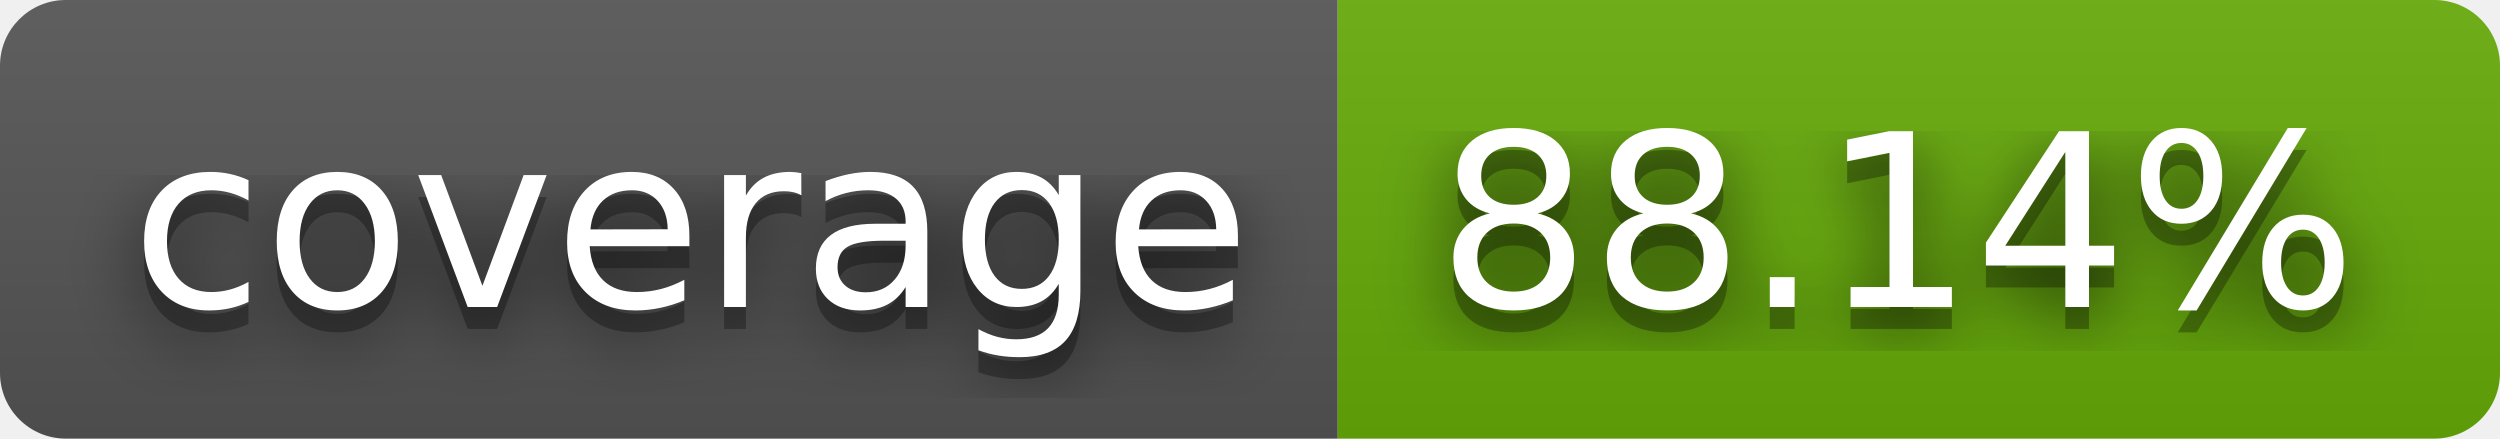
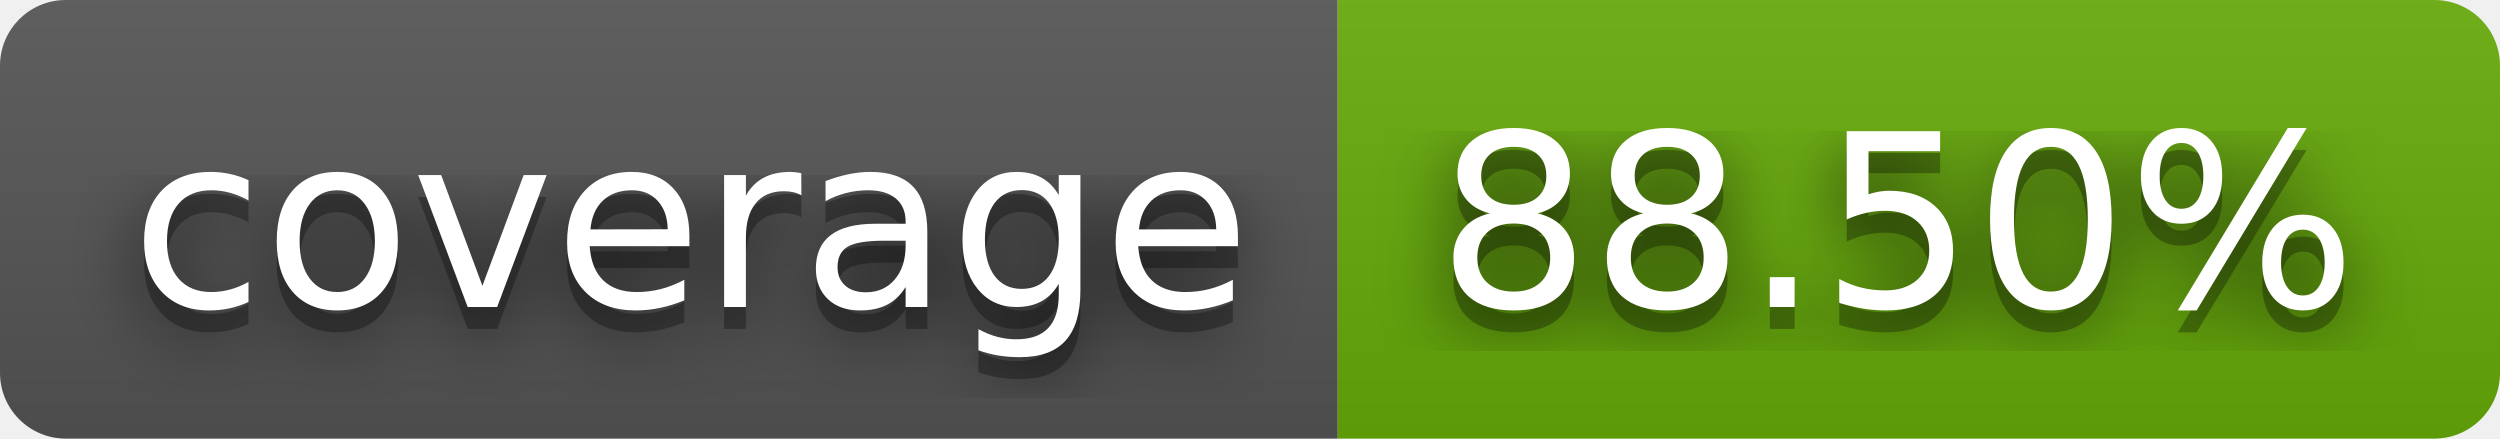
- <svg xmlns="http://www.w3.org/2000/svg" width="114" height="20" role="img" aria-label="coverage: 88.14%">
+ <svg xmlns="http://www.w3.org/2000/svg" width="114" height="20" role="img" aria-label="coverage: 88.50%">
  <filter id="blur">
    <feGaussianBlur in="SourceGraphic" stdDeviation="16" />
  </filter>
  <linearGradient id="s" x2="0" y2="100%">
    <stop offset="0" stop-color="#bbb" stop-opacity=".1" />
    <stop offset="1" stop-opacity=".1" />
  </linearGradient>
  <clipPath id="r">
    <rect width="114" height="20" rx="3" fill="#fff" />
  </clipPath>
  <g clip-path="url(#r)">
    <rect width="61" height="20" fill="#555" />
    <rect x="61" width="53" height="20" fill="#67ac09" />
    <rect width="114" height="20" fill="url(#s)" />
  </g>
  <g fill="#fff" text-anchor="middle" font-family="Verdana,Geneva,DejaVu Sans,sans-serif" text-rendering="geometricPrecision" font-size="110">
    <text aria-hidden="true" x="315" y="150" fill="#010101" fill-opacity=".80" filter="url(#blur)" transform="scale(.1)" textLength="510">coverage</text>
    <text aria-hidden="true" x="315" y="150" fill="#010101" fill-opacity=".3" transform="scale(.1)" textLength="510">coverage</text>
    <text x="315" y="140" transform="scale(.1)" fill="#fff" textLength="510">coverage</text>
-     <text aria-hidden="true" x="865" y="150" fill="#010101" fill-opacity=".80" filter="url(#blur)" transform="scale(.1)" textLength="430">88.14%</text>
-     <text aria-hidden="true" x="865" y="150" fill="#010101" fill-opacity=".3" transform="scale(.1)" textLength="430">88.14%</text>
-     <text x="865" y="140" transform="scale(.1)" fill="#fff" textLength="430">88.14%</text>
+     <text aria-hidden="true" x="865" y="150" fill="#010101" fill-opacity=".80" filter="url(#blur)" transform="scale(.1)" textLength="430">88.50%</text>
+     <text aria-hidden="true" x="865" y="150" fill="#010101" fill-opacity=".3" transform="scale(.1)" textLength="430">88.50%</text>
+     <text x="865" y="140" transform="scale(.1)" fill="#fff" textLength="430">88.50%</text>
  </g>
</svg>
